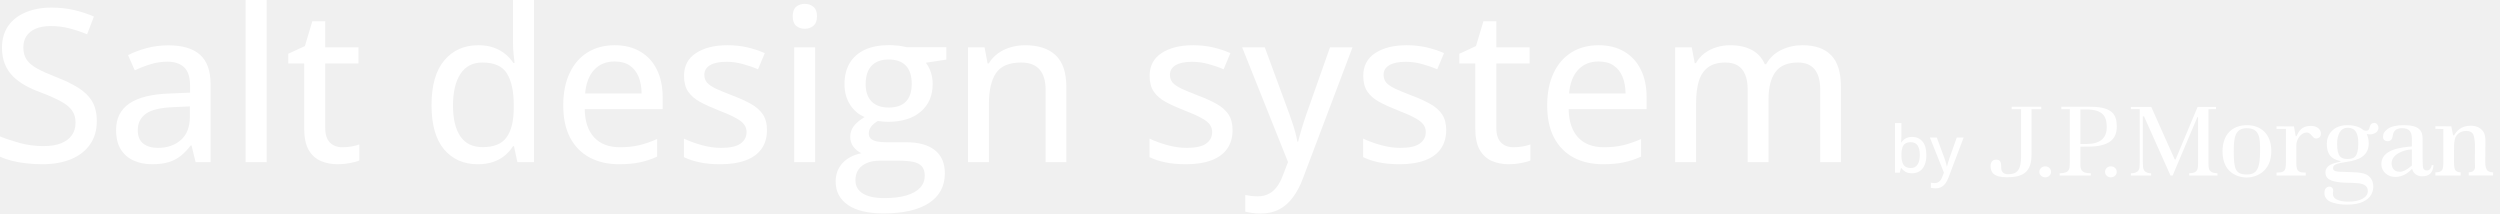
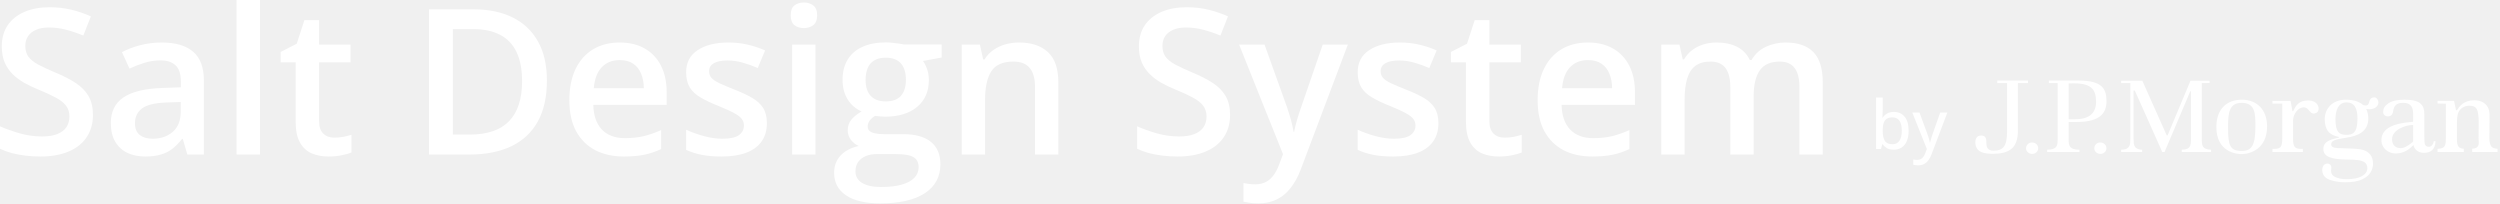
- <svg xmlns="http://www.w3.org/2000/svg" width="281" height="24" viewBox="0 0 281 24" fill="none">
-   <path d="M226.113 12V12.271H227.171V17.551C227.171 19.137 226.712 19.585 225.688 19.585C225.044 19.585 224.937 19.116 224.937 18.873C224.937 18.295 224.903 17.943 224.355 17.943C223.804 17.943 223.738 18.476 223.738 18.64C223.738 19.367 224.076 19.924 225.584 19.924C227.383 19.924 228.343 19.343 228.343 17.411V12.271L229.435 12.273V12H226.113ZM229.417 18.876C229.289 18.999 229.225 19.144 229.225 19.319C229.225 19.495 229.289 19.638 229.419 19.753C229.547 19.874 229.702 19.932 229.88 19.932C230.061 19.932 230.216 19.874 230.348 19.753C230.474 19.638 230.538 19.495 230.538 19.319C230.538 19.142 230.474 18.995 230.348 18.876C230.221 18.755 230.068 18.697 229.88 18.697C229.695 18.697 229.542 18.754 229.417 18.876ZM236.795 18.876C236.669 18.999 236.608 19.144 236.608 19.319C236.608 19.495 236.669 19.638 236.795 19.753C236.93 19.874 237.078 19.932 237.257 19.932C237.442 19.932 237.597 19.874 237.727 19.753C237.855 19.638 237.919 19.495 237.919 19.319C237.919 19.142 237.855 18.995 237.729 18.876C237.599 18.755 237.444 18.697 237.257 18.697C237.074 18.697 236.921 18.754 236.795 18.876ZM231.69 12V12.271H232.645V18.294C232.645 18.767 232.615 18.89 232.56 19.028C232.501 19.181 232.368 19.302 232.171 19.381C232.023 19.44 231.801 19.471 231.504 19.479V19.728H235.006V19.481C234.709 19.474 234.483 19.442 234.333 19.391C234.125 19.312 233.988 19.195 233.922 19.038C233.864 18.904 233.835 18.783 233.835 18.546V16.483L234.701 16.48C237.218 16.48 237.926 15.529 237.926 14.231C237.924 12.92 237.49 12 234.942 12H231.69ZM233.834 12.307L234.435 12.3C236.375 12.3 236.798 13.065 236.798 14.303C236.798 15.55 236.035 16.185 234.497 16.185H233.834V12.307ZM247.009 12.019C246.981 12.09 244.544 17.905 244.544 17.905L244.489 17.939L244.43 17.905C244.43 17.905 241.834 12.09 241.803 12.019H239.511V12.267H240.505V18.248L240.484 18.793C240.468 18.936 240.421 19.065 240.347 19.168C240.269 19.278 240.144 19.363 239.979 19.418C239.87 19.452 239.71 19.474 239.509 19.479V19.728H241.784V19.483C241.59 19.476 241.506 19.457 241.393 19.42C241.225 19.367 241.101 19.288 241.017 19.174C240.943 19.069 240.896 18.943 240.879 18.793L240.854 18.248V13.082H240.989C240.989 13.082 243.929 19.655 243.961 19.728H244.206L246.99 13.155H247.059V18.481C247.059 18.709 247.034 18.885 246.99 19.021C246.935 19.181 246.816 19.3 246.645 19.382C246.517 19.437 246.323 19.469 246.067 19.477V19.726H249.24V19.477C248.987 19.466 248.79 19.433 248.658 19.375C248.473 19.29 248.354 19.164 248.302 19.006C248.256 18.866 248.235 18.697 248.235 18.479V12.273L249.078 12.264V12.019H247.009ZM249.811 17.021C249.811 19.772 252.046 19.954 252.528 19.954C253.483 19.954 255.296 19.384 255.296 16.969C255.296 15.09 254.138 14.068 252.568 14.068C250.874 14.068 249.811 15.143 249.811 17.021ZM251.075 17.052C251.075 15.543 251.173 14.41 252.544 14.41C254.026 14.41 254.033 15.582 254.033 16.957C254.033 18.933 253.681 19.614 252.544 19.614C251.273 19.612 251.075 19.004 251.075 17.052ZM258.118 15.309L258.038 15.306C258.03 15.309 257.893 14.458 257.841 14.206C257.446 14.206 255.881 14.202 255.881 14.202V14.49H256.941C256.941 14.49 256.936 15.352 256.936 15.664V18.306C256.936 18.684 256.891 18.948 256.808 19.108C256.699 19.297 256.455 19.391 256.054 19.391H255.883V19.728H259.168V19.391H258.99C258.56 19.391 258.373 19.3 258.257 19.122C258.152 18.963 258.106 18.697 258.106 18.306V16.325C258.106 15.657 258.631 14.896 259.26 14.896C259.918 14.896 259.902 15.867 260.649 15.476C261.055 15.264 260.986 14.151 259.728 14.151C258.714 14.151 258.398 14.725 258.118 15.309ZM268.376 14.494C268 14.768 267.854 15.02 267.854 15.381C267.854 15.55 267.902 15.667 268 15.747C268.1 15.832 268.216 15.87 268.358 15.87C268.685 15.87 268.868 15.711 268.936 15.299C268.986 14.994 269.055 14.821 269.212 14.661C269.379 14.492 269.642 14.409 269.996 14.409C270.409 14.409 270.7 14.514 270.864 14.727C271.013 14.926 271.093 15.199 271.093 15.534V16.461C270.04 16.551 267.556 16.744 267.666 18.556C267.707 19.265 268.361 19.888 269.204 19.888C270.138 19.888 270.729 19.379 271.129 18.972C271.193 19.358 271.566 19.818 272.248 19.818C273.012 19.818 273.469 19.459 273.523 18.561H273.325C273.274 18.951 273.021 19.162 272.815 19.162C272.463 19.162 272.351 18.975 272.326 18.663L272.304 17.956V15.642C272.304 15.143 272.221 14.807 271.913 14.512C271.611 14.218 271.024 14.068 270.177 14.068C269.363 14.068 268.76 14.211 268.376 14.494ZM268.815 18.343C268.815 17.314 270.286 16.8 271.093 16.8V18.578L271.074 18.622L271.049 18.645C270.485 19.134 270.056 19.307 269.742 19.307C268.936 19.307 268.815 18.665 268.815 18.343ZM275.835 15.204L275.73 15.2L275.524 14.197L273.738 14.194V14.482C274.074 14.495 274.633 14.501 274.633 14.501V18.299C274.633 18.593 274.61 18.806 274.563 18.948C274.515 19.116 274.401 19.234 274.232 19.3C274.124 19.345 273.955 19.37 273.738 19.379V19.726H276.577V19.375C276.29 19.353 276.098 19.28 275.995 19.14C275.885 18.99 275.833 18.735 275.833 18.358V16.899C275.833 16.289 275.83 15.7 276.047 15.333C276.281 14.937 276.71 14.717 277.192 14.717C277.624 14.717 277.852 14.85 277.994 15.112C278.11 15.325 278.186 15.962 278.186 16.4L278.172 18.209C278.172 18.51 278.211 18.733 278.186 18.875C278.154 19.041 278.076 19.171 277.939 19.258C277.839 19.323 277.683 19.357 277.484 19.372V19.724H280.221V19.377C279.874 19.355 279.648 19.275 279.549 19.12C279.437 18.961 279.344 18.696 279.344 18.299L279.36 15.795C279.36 15.434 279.309 15.124 279.168 14.87C279.024 14.623 278.823 14.436 278.572 14.311C278.318 14.189 278.026 14.129 277.704 14.129C276.55 14.133 276.088 14.807 275.835 15.204ZM266.693 13.845C266.524 13.896 266.412 14.041 266.352 14.284C266.307 14.509 266.218 14.638 266.099 14.676C265.98 14.71 265.848 14.7 265.69 14.649C265.396 14.386 264.831 14.068 263.838 14.068C262.239 14.068 261.533 15.16 261.533 16.154C261.533 17.319 262.001 17.883 263.029 18.091C263.091 18.103 263.091 18.169 263.038 18.181C262.159 18.352 261.382 18.597 261.382 19.396C261.382 19.878 261.67 20.142 262.04 20.285C262.448 20.443 263.022 20.525 263.741 20.539C264.37 20.546 264.815 20.566 265.107 20.6C265.421 20.634 265.669 20.721 265.854 20.849C266.042 20.988 266.142 21.195 266.142 21.465C266.142 21.835 265.935 22.133 265.525 22.353C265.142 22.557 264.617 22.664 263.966 22.664C263.408 22.664 262.951 22.607 262.538 22.36C262.232 22.179 262.174 21.823 262.238 21.566C262.295 21.307 262.199 21.033 261.884 20.982C261.711 20.954 261.494 21.045 261.393 21.195C261.299 21.334 261.265 21.501 261.265 21.699C261.265 22.356 261.795 22.664 262.2 22.777C262.818 22.957 263.228 23 263.796 23C264.548 23 265.16 22.889 265.597 22.678C266.035 22.467 266.339 22.208 266.503 21.91C266.673 21.61 266.757 21.305 266.757 21.011C266.757 20.614 266.666 20.29 266.489 20.052C265.918 19.299 265.105 19.396 263.28 19.312C262.401 19.312 262.232 19.161 262.232 18.902C262.232 18.524 262.558 18.374 263.828 18.186C265.078 18.001 266.245 17.56 266.245 16.098C266.245 15.678 266.142 15.316 266.017 15.064C266.275 15.119 266.517 15.119 266.738 15.049C266.99 14.974 267.154 14.853 267.248 14.684C267.344 14.514 267.364 14.354 267.312 14.197C267.228 13.942 267.084 13.814 266.878 13.814C266.823 13.814 266.761 13.824 266.693 13.845ZM262.693 16.154C262.693 15.127 263.067 14.363 263.869 14.363C264.801 14.363 265.073 15.059 265.073 16.132C265.073 17.669 264.568 17.87 263.869 17.87C263.122 17.871 262.693 17.611 262.693 16.154Z" fill="white" />
-   <path d="M213.72 13.833V15.201C213.72 15.359 213.715 15.513 213.705 15.663C213.698 15.813 213.691 15.929 213.684 16.01H213.72C213.827 15.838 213.979 15.693 214.174 15.573C214.373 15.452 214.627 15.391 214.937 15.391C215.417 15.391 215.801 15.563 216.09 15.907C216.379 16.248 216.523 16.755 216.523 17.428C216.523 17.872 216.457 18.247 216.323 18.553C216.192 18.858 216.005 19.089 215.764 19.244C215.526 19.399 215.244 19.477 214.919 19.477C214.611 19.477 214.362 19.42 214.171 19.308C213.98 19.194 213.831 19.058 213.723 18.9H213.67L213.534 19.405H213V13.833H213.72ZM214.776 15.982C214.516 15.982 214.308 16.033 214.153 16.136C214 16.238 213.89 16.393 213.824 16.601C213.757 16.809 213.722 17.07 213.72 17.385V17.439C213.72 17.907 213.796 18.265 213.949 18.513C214.102 18.762 214.379 18.886 214.78 18.886C215.109 18.886 215.359 18.759 215.528 18.506C215.7 18.253 215.786 17.892 215.786 17.421C215.786 16.944 215.701 16.584 215.532 16.343C215.362 16.102 215.11 15.982 214.776 15.982Z" fill="white" />
-   <path d="M216.921 15.459H217.698L218.536 17.733C218.579 17.85 218.618 17.964 218.654 18.076C218.692 18.186 218.724 18.294 218.751 18.399C218.779 18.501 218.802 18.603 218.819 18.703H218.844C218.872 18.581 218.913 18.433 218.965 18.259C219.018 18.085 219.075 17.908 219.137 17.729L219.939 15.459H220.713L219.008 19.963C218.915 20.214 218.802 20.429 218.668 20.608C218.537 20.79 218.381 20.928 218.199 21.023C218.018 21.121 217.803 21.17 217.555 21.17C217.44 21.17 217.339 21.163 217.25 21.149C217.164 21.137 217.09 21.122 217.028 21.106V20.533C217.081 20.545 217.144 20.555 217.218 20.565C217.294 20.575 217.373 20.579 217.454 20.579C217.605 20.579 217.734 20.55 217.841 20.49C217.951 20.433 218.044 20.35 218.12 20.243C218.199 20.135 218.265 20.01 218.317 19.867L218.496 19.401L216.921 15.459Z" fill="white" />
-   <path d="M10.881 13.622C10.881 14.637 10.628 15.508 10.12 16.234C9.62 16.953 8.914 17.503 8 17.886C7.086 18.268 6.001 18.46 4.744 18.46C4.111 18.46 3.506 18.425 2.928 18.354C2.358 18.292 1.827 18.198 1.335 18.073C0.843 17.948 0.398 17.792 0 17.605V15.332C0.648 15.598 1.398 15.848 2.249 16.082C3.1 16.308 3.979 16.422 4.884 16.422C5.673 16.422 6.333 16.316 6.864 16.105C7.403 15.887 7.809 15.582 8.082 15.192C8.355 14.801 8.492 14.333 8.492 13.786C8.492 13.24 8.359 12.783 8.094 12.416C7.828 12.041 7.407 11.697 6.829 11.385C6.259 11.073 5.509 10.741 4.58 10.389C3.932 10.155 3.342 9.89 2.811 9.593C2.28 9.288 1.819 8.941 1.429 8.551C1.046 8.16 0.75 7.703 0.539 7.18C0.328 6.649 0.223 6.04 0.223 5.353C0.223 4.408 0.453 3.6 0.914 2.928C1.382 2.257 2.034 1.745 2.87 1.394C3.705 1.035 4.673 0.855 5.775 0.855C6.68 0.855 7.524 0.945 8.305 1.124C9.093 1.304 9.843 1.55 10.553 1.862L9.792 3.854C9.128 3.58 8.461 3.358 7.789 3.186C7.118 3.014 6.423 2.928 5.704 2.928C5.041 2.928 4.478 3.026 4.018 3.221C3.565 3.416 3.217 3.694 2.975 4.053C2.741 4.412 2.624 4.837 2.624 5.329C2.624 5.884 2.749 6.345 2.999 6.712C3.248 7.079 3.643 7.41 4.182 7.707C4.72 8.004 5.423 8.32 6.29 8.656C7.266 9.031 8.094 9.429 8.773 9.851C9.46 10.272 9.983 10.78 10.343 11.373C10.702 11.967 10.881 12.716 10.881 13.622Z" fill="white" />
-   <path d="M18.916 5.095C20.509 5.095 21.7 5.45 22.489 6.161C23.278 6.864 23.672 7.977 23.672 9.499V18.226H21.985L21.529 16.351H21.435C21.076 16.82 20.701 17.21 20.31 17.523C19.92 17.835 19.467 18.069 18.952 18.226C18.444 18.382 17.823 18.46 17.089 18.46C16.308 18.46 15.614 18.319 15.004 18.038C14.395 17.757 13.915 17.335 13.564 16.773C13.22 16.203 13.048 15.481 13.048 14.606C13.048 13.294 13.552 12.299 14.559 11.619C15.567 10.94 17.093 10.569 19.139 10.507L21.365 10.413V9.687C21.365 8.679 21.138 7.969 20.685 7.555C20.24 7.141 19.615 6.934 18.811 6.934C18.147 6.934 17.511 7.032 16.902 7.227C16.293 7.414 15.707 7.641 15.145 7.906L14.395 6.196C15.004 5.884 15.695 5.622 16.468 5.411C17.249 5.201 18.065 5.095 18.916 5.095ZM21.341 11.959L19.537 12.041C18.046 12.096 16.996 12.345 16.387 12.791C15.785 13.228 15.485 13.841 15.485 14.63C15.485 15.317 15.692 15.82 16.105 16.141C16.519 16.461 17.066 16.621 17.745 16.621C18.792 16.621 19.651 16.328 20.322 15.742C21.002 15.149 21.341 14.274 21.341 13.119V11.959Z" fill="white" />
-   <path d="M29.974 18.226H27.608V0H29.974V18.226Z" fill="white" />
-   <path d="M38.477 16.55C38.813 16.55 39.153 16.523 39.496 16.468C39.84 16.406 40.137 16.328 40.386 16.234V18.038C40.121 18.155 39.766 18.253 39.321 18.331C38.883 18.417 38.434 18.46 37.974 18.46C37.271 18.46 36.635 18.339 36.064 18.097C35.494 17.855 35.038 17.441 34.694 16.855C34.358 16.269 34.19 15.457 34.19 14.419V7.133H32.398V6.044L34.272 5.177L35.104 2.389H36.556V5.318H40.293V7.133H36.556V14.384C36.556 15.11 36.728 15.652 37.072 16.012C37.423 16.371 37.892 16.55 38.477 16.55Z" fill="white" />
-   <path d="M53.693 18.46C52.115 18.46 50.854 17.901 49.909 16.785C48.972 15.668 48.504 14.013 48.504 11.818C48.504 9.601 48.98 7.926 49.933 6.794C50.893 5.653 52.166 5.083 53.751 5.083C54.415 5.083 54.997 5.173 55.496 5.353C55.996 5.532 56.426 5.771 56.785 6.067C57.152 6.364 57.456 6.7 57.698 7.075H57.839C57.8 6.833 57.761 6.493 57.722 6.056C57.683 5.618 57.663 5.236 57.663 4.908V0H60.018V18.226H58.155L57.769 16.433H57.663C57.429 16.808 57.128 17.152 56.761 17.464C56.402 17.769 55.969 18.011 55.461 18.19C54.961 18.37 54.372 18.46 53.693 18.46ZM54.243 16.539C55.516 16.539 56.414 16.172 56.937 15.438C57.468 14.704 57.737 13.614 57.745 12.17V11.807C57.745 10.268 57.492 9.089 56.984 8.269C56.484 7.442 55.563 7.028 54.22 7.028C53.126 7.028 52.303 7.457 51.748 8.316C51.194 9.167 50.916 10.35 50.916 11.865C50.916 13.365 51.194 14.52 51.748 15.332C52.303 16.137 53.134 16.539 54.243 16.539Z" fill="white" />
-   <path d="M69.095 5.083C70.22 5.083 71.184 5.326 71.988 5.81C72.793 6.286 73.409 6.961 73.839 7.836C74.268 8.711 74.483 9.741 74.483 10.928V12.264H65.722C65.745 13.646 66.1 14.708 66.788 15.45C67.475 16.183 68.439 16.55 69.681 16.55C70.501 16.55 71.231 16.472 71.871 16.316C72.511 16.16 73.175 15.93 73.862 15.625V17.605C73.214 17.901 72.562 18.116 71.906 18.249C71.258 18.39 70.481 18.46 69.575 18.46C68.326 18.46 67.229 18.21 66.284 17.71C65.347 17.21 64.617 16.472 64.094 15.496C63.571 14.512 63.309 13.302 63.309 11.865C63.309 10.444 63.547 9.23 64.023 8.223C64.5 7.207 65.171 6.43 66.038 5.892C66.905 5.353 67.924 5.083 69.095 5.083ZM69.084 6.911C68.131 6.911 67.365 7.223 66.788 7.848C66.21 8.465 65.87 9.351 65.769 10.507H72.117C72.109 9.796 71.996 9.171 71.778 8.633C71.559 8.094 71.227 7.672 70.782 7.367C70.345 7.063 69.778 6.911 69.084 6.911Z" fill="white" />
-   <path d="M86.208 14.618C86.208 15.453 86.001 16.16 85.587 16.738C85.181 17.308 84.588 17.737 83.807 18.026C83.026 18.315 82.089 18.46 80.996 18.46C80.09 18.46 79.309 18.39 78.653 18.249C77.997 18.116 77.404 17.921 76.873 17.663V15.578C77.443 15.852 78.103 16.094 78.852 16.305C79.602 16.515 80.336 16.621 81.054 16.621C82.061 16.621 82.788 16.461 83.233 16.141C83.686 15.82 83.912 15.387 83.912 14.84C83.912 14.52 83.822 14.239 83.643 13.997C83.463 13.747 83.147 13.501 82.694 13.259C82.249 13.009 81.609 12.724 80.773 12.404C79.953 12.084 79.25 11.764 78.665 11.444C78.087 11.123 77.646 10.737 77.341 10.284C77.037 9.831 76.884 9.245 76.884 8.527C76.884 7.41 77.329 6.559 78.22 5.974C79.118 5.38 80.301 5.083 81.769 5.083C82.549 5.083 83.284 5.162 83.971 5.318C84.666 5.474 85.329 5.693 85.962 5.974L85.201 7.789C84.638 7.547 84.061 7.348 83.467 7.192C82.874 7.028 82.268 6.946 81.651 6.946C80.847 6.946 80.23 7.075 79.801 7.332C79.379 7.59 79.168 7.945 79.168 8.398C79.168 8.75 79.266 9.042 79.461 9.277C79.664 9.511 80 9.741 80.469 9.968C80.937 10.186 81.57 10.448 82.366 10.753C83.155 11.049 83.834 11.358 84.404 11.678C84.982 11.998 85.427 12.389 85.739 12.849C86.052 13.31 86.208 13.899 86.208 14.618Z" fill="white" />
-   <path d="M91.619 5.318V18.226H89.265V5.318H91.619ZM90.46 0.433C90.835 0.433 91.155 0.543 91.42 0.761C91.694 0.98 91.83 1.335 91.83 1.827C91.83 2.319 91.694 2.678 91.42 2.905C91.155 3.123 90.835 3.233 90.46 3.233C90.077 3.233 89.753 3.123 89.487 2.905C89.23 2.678 89.101 2.319 89.101 1.827C89.101 1.335 89.23 0.98 89.487 0.761C89.753 0.543 90.077 0.433 90.46 0.433Z" fill="white" />
-   <path d="M99.291 23.988C97.566 23.988 96.238 23.672 95.309 23.04C94.388 22.407 93.927 21.525 93.927 20.392C93.927 19.588 94.181 18.905 94.688 18.343C95.196 17.788 95.906 17.413 96.82 17.218C96.476 17.062 96.18 16.824 95.93 16.504C95.688 16.176 95.567 15.809 95.567 15.403C95.567 14.926 95.699 14.516 95.965 14.173C96.238 13.821 96.644 13.482 97.183 13.154C96.504 12.873 95.957 12.408 95.543 11.76C95.129 11.104 94.922 10.339 94.922 9.464C94.922 8.535 95.118 7.742 95.508 7.086C95.906 6.43 96.476 5.931 97.218 5.587C97.96 5.244 98.862 5.072 99.924 5.072C100.158 5.072 100.4 5.083 100.65 5.107C100.9 5.122 101.138 5.15 101.365 5.189C101.591 5.228 101.775 5.267 101.915 5.306H106.366V6.7L104.07 7.051C104.297 7.348 104.48 7.699 104.621 8.105C104.761 8.511 104.832 8.957 104.832 9.441C104.832 10.753 104.383 11.791 103.485 12.556C102.594 13.314 101.361 13.693 99.783 13.693C99.416 13.685 99.045 13.653 98.671 13.599C98.335 13.794 98.081 14.009 97.909 14.243C97.737 14.47 97.651 14.731 97.651 15.028C97.651 15.254 97.726 15.438 97.874 15.578C98.03 15.719 98.253 15.824 98.542 15.895C98.831 15.957 99.182 15.988 99.596 15.988H101.845C103.25 15.988 104.328 16.285 105.078 16.878C105.827 17.472 106.202 18.339 106.202 19.479C106.202 20.923 105.609 22.036 104.422 22.817C103.235 23.598 101.525 23.988 99.291 23.988ZM99.373 22.267C100.381 22.267 101.22 22.165 101.892 21.962C102.571 21.759 103.082 21.47 103.426 21.095C103.77 20.72 103.941 20.275 103.941 19.76C103.941 19.291 103.828 18.932 103.602 18.682C103.383 18.44 103.055 18.276 102.618 18.19C102.181 18.104 101.642 18.061 101.001 18.061H98.87C98.323 18.061 97.847 18.147 97.441 18.319C97.035 18.491 96.718 18.737 96.492 19.057C96.266 19.385 96.152 19.787 96.152 20.264C96.152 20.912 96.43 21.407 96.984 21.751C97.546 22.095 98.343 22.267 99.373 22.267ZM99.889 12.088C100.755 12.088 101.404 11.861 101.833 11.409C102.263 10.948 102.477 10.292 102.477 9.441C102.477 8.527 102.259 7.84 101.821 7.379C101.384 6.918 100.736 6.688 99.877 6.688C99.041 6.688 98.401 6.926 97.956 7.403C97.519 7.871 97.3 8.558 97.3 9.464C97.3 10.3 97.523 10.948 97.968 11.409C98.413 11.861 99.053 12.088 99.889 12.088Z" fill="white" />
-   <path d="M115.221 5.083C116.713 5.083 117.857 5.458 118.653 6.208C119.457 6.958 119.859 8.16 119.859 9.816V18.226H117.529V10.132C117.529 9.101 117.302 8.328 116.849 7.813C116.396 7.289 115.701 7.028 114.764 7.028C113.429 7.028 112.492 7.422 111.953 8.211C111.422 9 111.157 10.143 111.157 11.643V18.226H108.802V5.318H110.665L111.004 7.133H111.133C111.407 6.68 111.754 6.302 112.176 5.997C112.597 5.693 113.066 5.466 113.581 5.318C114.104 5.162 114.651 5.083 115.221 5.083Z" fill="white" />
-   <path d="M138.542 14.618C138.542 15.453 138.335 16.16 137.921 16.738C137.515 17.308 136.921 17.737 136.141 18.026C135.36 18.315 134.423 18.46 133.329 18.46C132.424 18.46 131.643 18.39 130.987 18.249C130.331 18.116 129.737 17.921 129.206 17.663V15.578C129.776 15.852 130.436 16.094 131.186 16.305C131.936 16.515 132.67 16.621 133.388 16.621C134.395 16.621 135.122 16.461 135.567 16.141C136.02 15.82 136.246 15.387 136.246 14.84C136.246 14.52 136.156 14.239 135.977 13.997C135.797 13.747 135.481 13.501 135.028 13.259C134.583 13.009 133.942 12.724 133.107 12.404C132.287 12.084 131.584 11.764 130.999 11.444C130.421 11.123 129.979 10.737 129.675 10.284C129.37 9.831 129.218 9.245 129.218 8.527C129.218 7.41 129.663 6.559 130.553 5.974C131.451 5.38 132.634 5.083 134.102 5.083C134.883 5.083 135.617 5.162 136.305 5.318C136.999 5.474 137.663 5.693 138.296 5.974L137.534 7.789C136.972 7.547 136.394 7.348 135.801 7.192C135.207 7.028 134.602 6.946 133.985 6.946C133.181 6.946 132.564 7.075 132.135 7.332C131.713 7.59 131.502 7.945 131.502 8.398C131.502 8.75 131.6 9.042 131.795 9.277C131.998 9.511 132.334 9.741 132.802 9.968C133.271 10.186 133.903 10.448 134.7 10.753C135.489 11.049 136.168 11.358 136.738 11.678C137.316 11.998 137.761 12.389 138.073 12.849C138.386 13.31 138.542 13.899 138.542 14.618Z" fill="white" />
-   <path d="M139.619 5.318H142.161L144.902 12.755C145.042 13.138 145.171 13.513 145.288 13.88C145.413 14.239 145.519 14.591 145.605 14.934C145.698 15.27 145.773 15.602 145.827 15.93H145.909C146.003 15.531 146.136 15.047 146.307 14.477C146.479 13.907 146.667 13.329 146.87 12.744L149.493 5.318H152.023L146.448 20.053C146.143 20.873 145.773 21.575 145.335 22.161C144.906 22.755 144.394 23.207 143.801 23.52C143.207 23.84 142.505 24 141.693 24C141.318 24 140.986 23.977 140.697 23.93C140.416 23.891 140.174 23.844 139.971 23.789V21.915C140.143 21.954 140.349 21.989 140.592 22.02C140.841 22.052 141.099 22.067 141.365 22.067C141.857 22.067 142.278 21.97 142.63 21.774C142.989 21.587 143.293 21.318 143.543 20.966C143.801 20.615 144.016 20.205 144.187 19.736L144.773 18.214L139.619 5.318Z" fill="white" />
-   <path d="M162.553 14.618C162.553 15.453 162.346 16.16 161.933 16.738C161.527 17.308 160.933 17.737 160.152 18.026C159.371 18.315 158.434 18.46 157.341 18.46C156.435 18.46 155.654 18.39 154.999 18.249C154.343 18.116 153.749 17.921 153.218 17.663V15.578C153.788 15.852 154.448 16.094 155.198 16.305C155.947 16.515 156.681 16.621 157.4 16.621C158.407 16.621 159.133 16.461 159.578 16.141C160.031 15.82 160.258 15.387 160.258 14.84C160.258 14.52 160.168 14.239 159.988 13.997C159.809 13.747 159.492 13.501 159.04 13.259C158.594 13.009 157.954 12.724 157.119 12.404C156.299 12.084 155.596 11.764 155.01 11.444C154.432 11.123 153.991 10.737 153.687 10.284C153.382 9.831 153.23 9.245 153.23 8.527C153.23 7.41 153.675 6.559 154.565 5.974C155.463 5.38 156.646 5.083 158.114 5.083C158.895 5.083 159.629 5.162 160.316 5.318C161.011 5.474 161.675 5.693 162.307 5.974L161.546 7.789C160.984 7.547 160.406 7.348 159.813 7.192C159.219 7.028 158.614 6.946 157.997 6.946C157.193 6.946 156.576 7.075 156.146 7.332C155.725 7.59 155.514 7.945 155.514 8.398C155.514 8.75 155.612 9.042 155.807 9.277C156.01 9.511 156.346 9.741 156.814 9.968C157.283 10.186 157.915 10.448 158.712 10.753C159.5 11.049 160.18 11.358 160.75 11.678C161.327 11.998 161.773 12.389 162.085 12.849C162.397 13.31 162.553 13.899 162.553 14.618Z" fill="white" />
-   <path d="M170.108 16.55C170.444 16.55 170.784 16.523 171.127 16.468C171.471 16.406 171.768 16.328 172.018 16.234V18.038C171.752 18.155 171.397 18.253 170.952 18.331C170.514 18.417 170.065 18.46 169.605 18.46C168.902 18.46 168.265 18.339 167.695 18.097C167.125 17.855 166.669 17.441 166.325 16.855C165.989 16.269 165.821 15.457 165.821 14.419V7.133H164.029V6.044L165.903 5.177L166.735 2.389H168.187V5.318H171.924V7.133H168.187V14.384C168.187 15.11 168.359 15.652 168.703 16.012C169.054 16.371 169.523 16.55 170.108 16.55Z" fill="white" />
-   <path d="M179.69 5.083C180.814 5.083 181.778 5.326 182.583 5.81C183.387 6.286 184.004 6.961 184.433 7.836C184.863 8.711 185.078 9.741 185.078 10.928V12.264H176.316C176.34 13.646 176.695 14.708 177.382 15.45C178.069 16.183 179.034 16.55 180.275 16.55C181.095 16.55 181.825 16.472 182.466 16.316C183.106 16.16 183.77 15.93 184.457 15.625V17.605C183.809 17.901 183.157 18.116 182.501 18.249C181.853 18.39 181.076 18.46 180.17 18.46C178.92 18.46 177.823 18.21 176.878 17.71C175.941 17.21 175.211 16.472 174.688 15.496C174.165 14.512 173.903 13.302 173.903 11.865C173.903 10.444 174.142 9.23 174.618 8.223C175.094 7.207 175.766 6.43 176.632 5.892C177.499 5.353 178.518 5.083 179.69 5.083ZM179.678 6.911C178.725 6.911 177.96 7.223 177.382 7.848C176.804 8.465 176.465 9.351 176.363 10.507H182.712C182.704 9.796 182.591 9.171 182.372 8.633C182.153 8.094 181.821 7.672 181.376 7.367C180.939 7.063 180.373 6.911 179.678 6.911Z" fill="white" />
-   <path d="M202.589 5.083C204.018 5.083 205.095 5.458 205.821 6.208C206.555 6.95 206.922 8.141 206.922 9.78V18.226H204.591V10.073C204.591 9.058 204.381 8.297 203.959 7.789C203.545 7.282 202.924 7.028 202.097 7.028C200.925 7.028 200.078 7.383 199.555 8.094C199.04 8.796 198.782 9.831 198.782 11.198V18.226H196.439V10.073C196.439 9.394 196.346 8.832 196.158 8.387C195.971 7.934 195.693 7.594 195.326 7.367C194.959 7.141 194.495 7.028 193.933 7.028C193.128 7.028 192.484 7.204 192 7.555C191.524 7.898 191.176 8.41 190.958 9.089C190.747 9.769 190.641 10.6 190.641 11.584V18.226H188.287V5.318H190.149L190.489 7.098H190.618C190.876 6.653 191.2 6.282 191.59 5.985C191.988 5.689 192.429 5.466 192.914 5.318C193.398 5.162 193.909 5.083 194.448 5.083C195.416 5.083 196.232 5.259 196.896 5.611C197.56 5.962 198.048 6.497 198.36 7.215H198.512C198.926 6.489 199.496 5.954 200.223 5.611C200.957 5.259 201.745 5.083 202.589 5.083Z" fill="white" />
+ <svg xmlns="http://www.w3.org/2000/svg" width="295" height="24" viewBox="0 0 295 24" fill="none">
+   <path d="M235.678 9.507V9.803H236.833V15.563C236.833 17.293 236.332 17.782 235.215 17.782C234.512 17.782 234.396 17.27 234.396 17.005C234.396 16.375 234.359 15.99 233.761 15.99C233.16 15.99 233.088 16.572 233.088 16.75C233.088 17.544 233.457 18.151 235.102 18.151C237.064 18.151 238.112 17.518 238.112 15.411V9.803L239.303 9.804V9.507H235.678ZM239.283 17.009C239.144 17.142 239.074 17.3 239.074 17.492C239.074 17.683 239.144 17.839 239.285 17.965C239.425 18.097 239.594 18.16 239.788 18.16C239.986 18.16 240.155 18.097 240.298 17.965C240.436 17.839 240.506 17.683 240.506 17.492C240.506 17.298 240.436 17.139 240.298 17.009C240.16 16.877 239.994 16.813 239.788 16.813C239.586 16.813 239.419 16.875 239.283 17.009ZM247.332 17.009C247.194 17.142 247.128 17.3 247.128 17.492C247.128 17.683 247.194 17.839 247.332 17.965C247.479 18.097 247.64 18.16 247.836 18.16C248.038 18.16 248.207 18.097 248.348 17.965C248.488 17.839 248.558 17.683 248.558 17.492C248.558 17.298 248.488 17.139 248.35 17.009C248.209 16.877 248.04 16.813 247.836 16.813C247.636 16.813 247.469 16.875 247.332 17.009ZM241.763 9.507V9.803H242.805V16.373C242.805 16.89 242.772 17.023 242.712 17.174C242.648 17.341 242.502 17.473 242.287 17.558C242.126 17.623 241.883 17.657 241.559 17.666V17.938H245.38V17.668C245.056 17.661 244.809 17.625 244.646 17.57C244.419 17.484 244.27 17.356 244.198 17.185C244.134 17.038 244.103 16.906 244.103 16.648V14.398L245.048 14.394C247.793 14.394 248.566 13.357 248.566 11.941C248.564 10.511 248.09 9.507 245.31 9.507H241.763ZM244.101 9.842L244.757 9.834C246.874 9.834 247.336 10.668 247.336 12.019C247.336 13.38 246.503 14.073 244.825 14.073H244.101V9.842ZM258.475 9.528C258.444 9.606 255.786 15.949 255.786 15.949L255.725 15.986L255.661 15.949C255.661 15.949 252.829 9.606 252.796 9.528H250.295V9.799H251.379V16.323L251.356 16.917C251.338 17.073 251.288 17.215 251.206 17.326C251.121 17.447 250.985 17.54 250.805 17.599C250.686 17.637 250.512 17.661 250.293 17.666V17.938H252.774V17.67C252.563 17.663 252.472 17.642 252.347 17.601C252.165 17.544 252.029 17.458 251.938 17.334C251.856 17.218 251.806 17.081 251.787 16.917L251.759 16.323V10.687H251.907C251.907 10.687 255.114 17.858 255.149 17.938H255.417L258.454 10.767H258.529V16.577C258.529 16.826 258.502 17.018 258.454 17.166C258.393 17.341 258.263 17.471 258.077 17.56C257.937 17.62 257.726 17.655 257.446 17.664V17.936H260.908V17.664C260.632 17.651 260.417 17.616 260.273 17.553C260.072 17.46 259.942 17.323 259.885 17.15C259.835 16.997 259.812 16.813 259.812 16.576V9.804L260.731 9.795V9.528H258.475ZM261.531 14.985C261.531 17.986 263.97 18.185 264.496 18.185C265.537 18.185 267.515 17.562 267.515 14.927C267.515 12.878 266.251 11.763 264.538 11.763C262.691 11.763 261.531 12.935 261.531 14.985ZM262.91 15.018C262.91 13.372 263.017 12.136 264.513 12.136C266.129 12.136 266.137 13.415 266.137 14.914C266.137 17.07 265.753 17.813 264.513 17.813C263.126 17.811 262.91 17.148 262.91 15.018ZM270.594 13.117L270.506 13.114C270.497 13.117 270.347 12.188 270.291 11.913C269.86 11.913 268.153 11.91 268.153 11.91V12.224H269.309C269.309 12.224 269.304 13.164 269.304 13.504V16.386C269.304 16.799 269.255 17.087 269.164 17.261C269.045 17.467 268.78 17.57 268.341 17.57H268.155V17.938H271.739V17.57H271.545C271.075 17.57 270.871 17.471 270.745 17.276C270.631 17.103 270.58 16.813 270.58 16.386V14.225C270.58 13.497 271.153 12.666 271.839 12.666C272.557 12.666 272.54 13.725 273.355 13.3C273.797 13.067 273.722 11.854 272.35 11.854C271.244 11.854 270.898 12.48 270.594 13.117ZM281.783 12.227C281.374 12.527 281.215 12.802 281.215 13.195C281.215 13.38 281.267 13.508 281.374 13.595C281.483 13.688 281.609 13.729 281.764 13.729C282.121 13.729 282.321 13.556 282.395 13.106C282.449 12.774 282.525 12.584 282.695 12.409C282.878 12.226 283.165 12.134 283.551 12.134C284.001 12.134 284.319 12.25 284.498 12.482C284.661 12.699 284.748 12.997 284.748 13.363V14.374C283.599 14.472 280.889 14.682 281.009 16.659C281.054 17.432 281.768 18.112 282.688 18.112C283.706 18.112 284.35 17.557 284.787 17.113C284.857 17.534 285.264 18.036 286.007 18.036C286.842 18.036 287.34 17.644 287.399 16.665H287.183C287.127 17.09 286.851 17.321 286.626 17.321C286.242 17.321 286.12 17.116 286.093 16.776L286.069 16.005V13.48C286.069 12.935 285.978 12.569 285.643 12.248C285.313 11.926 284.672 11.763 283.749 11.763C282.86 11.763 282.202 11.919 281.783 12.227ZM282.263 16.427C282.263 15.305 283.867 14.743 284.748 14.743V16.683L284.727 16.732L284.7 16.756C284.085 17.289 283.617 17.479 283.274 17.479C282.395 17.479 282.263 16.778 282.263 16.427ZM289.921 13.002L289.806 12.999L289.581 11.904L287.633 11.9V12.214C288 12.229 288.609 12.235 288.609 12.235V16.379C288.609 16.7 288.584 16.932 288.534 17.087C288.481 17.27 288.357 17.399 288.173 17.471C288.054 17.52 287.87 17.547 287.633 17.557V17.936H290.73V17.553C290.418 17.529 290.208 17.449 290.096 17.297C289.975 17.133 289.919 16.854 289.919 16.444V14.851C289.919 14.186 289.915 13.543 290.152 13.143C290.408 12.71 290.876 12.471 291.401 12.471C291.873 12.471 292.121 12.616 292.276 12.902C292.403 13.134 292.486 13.829 292.486 14.307L292.47 16.28C292.47 16.609 292.513 16.852 292.486 17.007C292.451 17.189 292.366 17.33 292.216 17.425C292.108 17.495 291.937 17.532 291.72 17.549V17.934H294.706V17.555C294.327 17.531 294.081 17.443 293.972 17.274C293.85 17.101 293.749 16.811 293.749 16.379L293.767 13.647C293.767 13.253 293.71 12.915 293.557 12.638C293.4 12.369 293.181 12.164 292.907 12.029C292.63 11.895 292.311 11.83 291.96 11.83C290.701 11.834 290.196 12.569 289.921 13.002ZM279.948 11.52C279.764 11.575 279.641 11.733 279.575 11.999C279.527 12.244 279.43 12.385 279.3 12.426C279.17 12.463 279.026 12.452 278.854 12.396C278.533 12.11 277.916 11.763 276.834 11.763C275.089 11.763 274.319 12.954 274.319 14.039C274.319 15.31 274.829 15.925 275.951 16.152C276.019 16.165 276.019 16.237 275.961 16.25C275.002 16.436 274.154 16.704 274.154 17.575C274.154 18.101 274.469 18.389 274.872 18.545C275.316 18.718 275.943 18.807 276.727 18.822C277.414 18.829 277.899 18.852 278.217 18.889C278.561 18.926 278.83 19.021 279.032 19.16C279.238 19.313 279.346 19.537 279.346 19.833C279.346 20.236 279.121 20.561 278.673 20.801C278.256 21.024 277.684 21.141 276.973 21.141C276.364 21.141 275.866 21.078 275.415 20.808C275.082 20.611 275.018 20.223 275.087 19.942C275.15 19.66 275.045 19.361 274.701 19.305C274.513 19.275 274.276 19.374 274.166 19.537C274.063 19.69 274.026 19.872 274.026 20.087C274.026 20.805 274.604 21.141 275.047 21.264C275.72 21.461 276.168 21.507 276.787 21.507C277.608 21.507 278.275 21.386 278.753 21.156C279.23 20.925 279.562 20.643 279.74 20.318C279.927 19.991 280.018 19.658 280.018 19.337C280.018 18.904 279.919 18.551 279.725 18.291C279.102 17.469 278.215 17.575 276.224 17.484C275.266 17.484 275.082 17.319 275.082 17.036C275.082 16.624 275.437 16.46 276.822 16.256C278.186 16.053 279.459 15.572 279.459 13.978C279.459 13.519 279.346 13.125 279.211 12.85C279.492 12.909 279.756 12.909 279.996 12.833C280.272 12.751 280.45 12.62 280.553 12.435C280.658 12.25 280.679 12.075 280.623 11.904C280.532 11.625 280.375 11.486 280.15 11.486C280.09 11.486 280.022 11.497 279.948 11.52ZM275.584 14.039C275.584 12.919 275.992 12.084 276.867 12.084C277.883 12.084 278.18 12.844 278.18 14.015C278.18 15.691 277.629 15.91 276.867 15.91C276.052 15.912 275.584 15.628 275.584 14.039Z" fill="white" />
+   <path d="M222.159 11.507V12.999C222.159 13.171 222.154 13.339 222.143 13.503C222.135 13.667 222.128 13.793 222.12 13.882H222.159C222.276 13.695 222.441 13.536 222.655 13.405C222.871 13.273 223.148 13.206 223.487 13.206C224.01 13.206 224.43 13.394 224.745 13.769C225.06 14.141 225.217 14.695 225.217 15.429C225.217 15.913 225.144 16.322 224.999 16.655C224.855 16.989 224.652 17.24 224.389 17.409C224.129 17.579 223.822 17.663 223.467 17.663C223.131 17.663 222.859 17.602 222.651 17.48C222.443 17.355 222.28 17.206 222.163 17.034H222.104L221.956 17.585H221.374V11.507H222.159ZM223.311 13.851C223.027 13.851 222.801 13.907 222.631 14.019C222.465 14.131 222.345 14.3 222.272 14.527C222.199 14.753 222.161 15.038 222.159 15.382V15.441C222.159 15.951 222.242 16.342 222.409 16.613C222.575 16.883 222.878 17.019 223.315 17.019C223.674 17.019 223.947 16.881 224.131 16.605C224.319 16.329 224.413 15.934 224.413 15.421C224.413 14.9 224.32 14.508 224.135 14.245C223.95 13.982 223.676 13.851 223.311 13.851Z" fill="white" />
+   <path d="M225.651 13.28H226.499L227.413 15.761C227.46 15.889 227.503 16.014 227.542 16.136C227.583 16.256 227.618 16.373 227.647 16.488C227.678 16.599 227.703 16.71 227.721 16.82H227.749C227.78 16.687 227.824 16.525 227.881 16.335C227.939 16.145 228.001 15.952 228.069 15.757L228.944 13.28H229.788L227.928 18.195C227.827 18.468 227.703 18.702 227.557 18.898C227.414 19.096 227.243 19.247 227.045 19.351C226.848 19.458 226.613 19.511 226.342 19.511C226.217 19.511 226.107 19.503 226.01 19.488C225.917 19.474 225.836 19.459 225.768 19.441V18.816C225.825 18.829 225.894 18.84 225.975 18.851C226.058 18.861 226.144 18.866 226.233 18.866C226.397 18.866 226.538 18.834 226.655 18.769C226.775 18.706 226.876 18.616 226.96 18.499C227.045 18.382 227.117 18.245 227.174 18.089L227.37 17.581L225.651 13.28Z" fill="white" />
+   <path d="M10.969 13.57C10.969 14.586 10.719 15.461 10.219 16.195C9.727 16.93 9.016 17.492 8.086 17.883C7.164 18.273 6.062 18.469 4.781 18.469C4.156 18.469 3.559 18.434 2.988 18.363C2.418 18.293 1.879 18.191 1.371 18.059C0.871 17.918 0.414 17.75 0 17.555V14.906C0.695 15.211 1.473 15.488 2.332 15.738C3.191 15.98 4.066 16.102 4.957 16.102C5.684 16.102 6.285 16.008 6.762 15.82C7.246 15.625 7.605 15.352 7.84 15C8.074 14.641 8.191 14.223 8.191 13.746C8.191 13.238 8.055 12.809 7.781 12.457C7.508 12.105 7.094 11.785 6.539 11.496C5.992 11.199 5.305 10.883 4.477 10.547C3.914 10.32 3.375 10.062 2.859 9.773C2.352 9.484 1.898 9.145 1.5 8.754C1.102 8.363 0.785 7.902 0.551 7.371C0.324 6.832 0.211 6.199 0.211 5.473C0.211 4.504 0.441 3.676 0.902 2.988C1.371 2.301 2.027 1.773 2.871 1.406C3.723 1.039 4.715 0.855 5.848 0.855C6.746 0.855 7.59 0.949 8.379 1.137C9.176 1.324 9.957 1.59 10.723 1.934L9.832 4.195C9.129 3.906 8.445 3.676 7.781 3.504C7.125 3.332 6.453 3.246 5.766 3.246C5.172 3.246 4.668 3.336 4.254 3.516C3.84 3.695 3.523 3.949 3.305 4.277C3.094 4.598 2.988 4.98 2.988 5.426C2.988 5.926 3.109 6.348 3.352 6.691C3.602 7.027 3.984 7.336 4.5 7.617C5.023 7.898 5.695 8.211 6.516 8.555C7.461 8.945 8.262 9.355 8.918 9.785C9.582 10.215 10.09 10.73 10.441 11.332C10.793 11.926 10.969 12.672 10.969 13.57Z" fill="white" />
+   <path d="M19.078 5.016C20.719 5.016 21.957 5.379 22.793 6.105C23.637 6.832 24.059 7.965 24.059 9.504V18.234H22.102L21.574 16.395H21.48C21.113 16.863 20.734 17.25 20.344 17.555C19.953 17.859 19.5 18.086 18.984 18.234C18.477 18.391 17.855 18.469 17.121 18.469C16.348 18.469 15.656 18.328 15.047 18.047C14.438 17.758 13.957 17.32 13.605 16.734C13.254 16.148 13.078 15.406 13.078 14.508C13.078 13.172 13.574 12.168 14.566 11.496C15.566 10.824 17.074 10.453 19.09 10.383L21.34 10.301V9.621C21.34 8.723 21.129 8.082 20.707 7.699C20.293 7.316 19.707 7.125 18.949 7.125C18.301 7.125 17.672 7.219 17.062 7.406C16.453 7.594 15.859 7.824 15.281 8.098L14.391 6.152C15.023 5.816 15.742 5.543 16.547 5.332C17.359 5.121 18.203 5.016 19.078 5.016ZM21.328 12.035L19.652 12.094C18.277 12.141 17.312 12.375 16.758 12.797C16.203 13.219 15.926 13.797 15.926 14.531C15.926 15.172 16.117 15.641 16.5 15.938C16.883 16.227 17.387 16.371 18.012 16.371C18.965 16.371 19.754 16.102 20.379 15.562C21.012 15.016 21.328 14.215 21.328 13.16V12.035Z" fill="white" />
+   <path d="M30.68 18.234H27.914V0H30.68V18.234Z" fill="white" />
+   <path d="M39.445 16.242C39.805 16.242 40.16 16.211 40.512 16.148C40.863 16.078 41.184 15.996 41.473 15.902V17.988C41.168 18.121 40.773 18.234 40.289 18.328C39.805 18.422 39.301 18.469 38.777 18.469C38.043 18.469 37.383 18.348 36.797 18.105C36.211 17.855 35.746 17.43 35.402 16.828C35.059 16.227 34.887 15.395 34.887 14.332V7.359H33.117V6.129L35.016 5.156L35.918 2.379H37.652V5.262H41.367V7.359H37.652V14.297C37.652 14.953 37.816 15.441 38.145 15.762C38.473 16.082 38.906 16.242 39.445 16.242Z" fill="white" />
+   <path d="M64.535 9.504C64.535 11.434 64.176 13.047 63.457 14.344C62.738 15.633 61.695 16.605 60.328 17.262C58.961 17.91 57.312 18.234 55.383 18.234H50.625V1.102H55.898C57.672 1.102 59.203 1.422 60.492 2.062C61.781 2.695 62.777 3.637 63.48 4.887C64.184 6.129 64.535 7.668 64.535 9.504ZM61.605 9.586C61.605 8.18 61.383 7.023 60.938 6.117C60.5 5.211 59.852 4.539 58.992 4.102C58.141 3.656 57.09 3.434 55.84 3.434H53.438V15.879H55.43C57.5 15.879 59.047 15.352 60.07 14.297C61.094 13.242 61.605 11.672 61.605 9.586Z" fill="white" />
+   <path d="M73.113 5.016C74.269 5.016 75.262 5.254 76.09 5.73C76.918 6.207 77.555 6.883 78 7.758C78.445 8.633 78.668 9.68 78.668 10.898V12.375H70.008C70.039 13.633 70.375 14.602 71.016 15.281C71.664 15.961 72.57 16.301 73.734 16.301C74.562 16.301 75.305 16.223 75.961 16.066C76.625 15.902 77.309 15.664 78.012 15.352V17.59C77.363 17.895 76.703 18.117 76.031 18.258C75.359 18.398 74.555 18.469 73.617 18.469C72.344 18.469 71.223 18.223 70.254 17.73C69.293 17.23 68.539 16.488 67.992 15.504C67.453 14.52 67.184 13.297 67.184 11.836C67.184 10.383 67.43 9.148 67.922 8.133C68.414 7.117 69.106 6.344 69.996 5.812C70.887 5.281 71.926 5.016 73.113 5.016ZM73.113 7.09C72.246 7.09 71.543 7.371 71.004 7.934C70.473 8.496 70.16 9.32 70.066 10.406H75.973C75.965 9.758 75.856 9.184 75.644 8.684C75.441 8.184 75.129 7.793 74.707 7.512C74.293 7.23 73.762 7.09 73.113 7.09Z" fill="white" />
+   <path d="M90.492 14.531C90.492 15.383 90.285 16.102 89.871 16.688C89.457 17.273 88.852 17.719 88.055 18.023C87.266 18.32 86.297 18.469 85.148 18.469C84.242 18.469 83.461 18.402 82.805 18.27C82.156 18.145 81.543 17.949 80.965 17.684V15.305C81.582 15.594 82.273 15.844 83.039 16.055C83.812 16.266 84.543 16.371 85.231 16.371C86.137 16.371 86.789 16.23 87.188 15.949C87.586 15.66 87.785 15.277 87.785 14.801C87.785 14.52 87.703 14.27 87.539 14.051C87.383 13.824 87.086 13.594 86.648 13.359C86.219 13.117 85.586 12.828 84.75 12.492C83.93 12.164 83.238 11.836 82.676 11.508C82.113 11.18 81.688 10.785 81.398 10.324C81.109 9.855 80.965 9.258 80.965 8.531C80.965 7.383 81.418 6.512 82.324 5.918C83.238 5.316 84.445 5.016 85.945 5.016C86.742 5.016 87.492 5.098 88.195 5.262C88.906 5.418 89.602 5.648 90.281 5.953L89.414 8.027C88.828 7.77 88.238 7.559 87.644 7.395C87.059 7.223 86.461 7.137 85.852 7.137C85.141 7.137 84.598 7.246 84.223 7.465C83.856 7.684 83.672 7.996 83.672 8.402C83.672 8.707 83.762 8.965 83.941 9.176C84.121 9.387 84.43 9.598 84.867 9.809C85.312 10.02 85.93 10.281 86.719 10.594C87.492 10.891 88.16 11.203 88.723 11.531C89.293 11.852 89.731 12.246 90.035 12.715C90.34 13.184 90.492 13.789 90.492 14.531Z" fill="white" />
+   <path d="M96.223 5.262V18.234H93.469V5.262H96.223ZM94.863 0.293C95.285 0.293 95.648 0.406 95.953 0.633C96.266 0.859 96.422 1.25 96.422 1.805C96.422 2.352 96.266 2.742 95.953 2.977C95.648 3.203 95.285 3.316 94.863 3.316C94.426 3.316 94.055 3.203 93.75 2.977C93.453 2.742 93.305 2.352 93.305 1.805C93.305 1.25 93.453 0.859 93.75 0.633C94.055 0.406 94.426 0.293 94.863 0.293Z" fill="white" />
+   <path d="M103.875 24C102.117 24 100.77 23.684 99.832 23.051C98.894 22.418 98.426 21.531 98.426 20.391C98.426 19.594 98.676 18.918 99.176 18.363C99.676 17.816 100.391 17.438 101.32 17.227C100.969 17.07 100.664 16.828 100.406 16.5C100.156 16.164 100.031 15.793 100.031 15.387C100.031 14.902 100.168 14.488 100.441 14.145C100.715 13.801 101.125 13.469 101.672 13.148C100.992 12.859 100.445 12.391 100.031 11.742C99.625 11.086 99.422 10.316 99.422 9.434C99.422 8.496 99.621 7.699 100.02 7.043C100.418 6.379 101 5.875 101.766 5.531C102.531 5.18 103.457 5.004 104.543 5.004C104.777 5.004 105.031 5.02 105.305 5.051C105.586 5.074 105.844 5.105 106.078 5.145C106.32 5.176 106.504 5.211 106.629 5.25H111.117V6.785L108.914 7.195C109.125 7.492 109.293 7.832 109.418 8.215C109.543 8.59 109.605 9 109.605 9.445C109.605 10.789 109.141 11.848 108.211 12.621C107.289 13.387 106.016 13.77 104.391 13.77C104 13.754 103.621 13.723 103.254 13.676C102.973 13.848 102.758 14.039 102.609 14.25C102.461 14.453 102.387 14.684 102.387 14.941C102.387 15.152 102.461 15.324 102.609 15.457C102.758 15.582 102.977 15.676 103.266 15.738C103.562 15.801 103.922 15.832 104.344 15.832H106.582C108.004 15.832 109.09 16.133 109.84 16.734C110.59 17.336 110.965 18.219 110.965 19.383C110.965 20.859 110.355 21.996 109.137 22.793C107.918 23.598 106.164 24 103.875 24ZM103.98 22.066C104.941 22.066 105.75 21.973 106.406 21.785C107.062 21.598 107.559 21.328 107.895 20.977C108.23 20.633 108.398 20.223 108.398 19.746C108.398 19.324 108.293 19 108.082 18.773C107.871 18.547 107.555 18.391 107.133 18.305C106.711 18.219 106.188 18.176 105.562 18.176H103.523C103.016 18.176 102.566 18.254 102.176 18.41C101.785 18.574 101.48 18.809 101.262 19.113C101.051 19.418 100.945 19.785 100.945 20.215C100.945 20.809 101.207 21.266 101.73 21.586C102.262 21.906 103.012 22.066 103.98 22.066ZM104.52 11.965C105.324 11.965 105.922 11.746 106.312 11.309C106.703 10.863 106.898 10.238 106.898 9.434C106.898 8.559 106.695 7.902 106.289 7.465C105.891 7.027 105.297 6.809 104.508 6.809C103.734 6.809 103.145 7.031 102.738 7.477C102.34 7.922 102.141 8.582 102.141 9.457C102.141 10.246 102.34 10.863 102.738 11.309C103.145 11.746 103.738 11.965 104.52 11.965Z" fill="white" />
+   <path d="M120.246 5.016C121.707 5.016 122.844 5.395 123.656 6.152C124.477 6.902 124.887 8.109 124.887 9.773V18.234H122.133V10.289C122.133 9.281 121.926 8.527 121.512 8.027C121.098 7.52 120.457 7.266 119.59 7.266C118.332 7.266 117.457 7.652 116.965 8.426C116.48 9.199 116.238 10.32 116.238 11.789V18.234H113.484V5.262H115.629L116.016 7.02H116.168C116.449 6.566 116.797 6.195 117.211 5.906C117.633 5.609 118.102 5.387 118.617 5.238C119.141 5.09 119.684 5.016 120.246 5.016Z" fill="white" />
+   <path d="M145.148 13.57C145.148 14.586 144.898 15.461 144.398 16.195C143.906 16.93 143.195 17.492 142.266 17.883C141.344 18.273 140.242 18.469 138.961 18.469C138.336 18.469 137.738 18.434 137.168 18.363C136.598 18.293 136.059 18.191 135.551 18.059C135.051 17.918 134.594 17.75 134.18 17.555V14.906C134.875 15.211 135.652 15.488 136.512 15.738C137.371 15.98 138.246 16.102 139.137 16.102C139.863 16.102 140.465 16.008 140.941 15.82C141.426 15.625 141.785 15.352 142.02 15C142.254 14.641 142.371 14.223 142.371 13.746C142.371 13.238 142.234 12.809 141.961 12.457C141.688 12.105 141.273 11.785 140.719 11.496C140.172 11.199 139.484 10.883 138.656 10.547C138.094 10.32 137.555 10.062 137.039 9.773C136.531 9.484 136.078 9.145 135.68 8.754C135.281 8.363 134.965 7.902 134.73 7.371C134.504 6.832 134.391 6.199 134.391 5.473C134.391 4.504 134.621 3.676 135.082 2.988C135.551 2.301 136.207 1.773 137.051 1.406C137.902 1.039 138.895 0.855 140.027 0.855C140.926 0.855 141.77 0.949 142.559 1.137C143.355 1.324 144.137 1.59 144.902 1.934L144.012 4.195C143.309 3.906 142.625 3.676 141.961 3.504C141.305 3.332 140.633 3.246 139.945 3.246C139.352 3.246 138.848 3.336 138.434 3.516C138.02 3.695 137.703 3.949 137.484 4.277C137.273 4.598 137.168 4.98 137.168 5.426C137.168 5.926 137.289 6.348 137.531 6.691C137.781 7.027 138.164 7.336 138.68 7.617C139.203 7.898 139.875 8.211 140.695 8.555C141.641 8.945 142.441 9.355 143.098 9.785C143.762 10.215 144.27 10.73 144.621 11.332C144.973 11.926 145.148 12.672 145.148 13.57Z" fill="white" />
+   <path d="M146.215 5.262H149.215L151.875 12.668C151.992 13.004 152.098 13.336 152.191 13.664C152.293 13.984 152.379 14.301 152.449 14.613C152.527 14.926 152.59 15.238 152.637 15.551H152.707C152.785 15.145 152.895 14.691 153.035 14.191C153.184 13.684 153.348 13.176 153.527 12.668L156.082 5.262H159.047L153.48 20.016C153.16 20.859 152.766 21.578 152.297 22.172C151.836 22.773 151.289 23.227 150.656 23.531C150.023 23.844 149.301 24 148.488 24C148.098 24 147.758 23.977 147.469 23.93C147.18 23.891 146.934 23.848 146.73 23.801V21.598C146.895 21.637 147.102 21.672 147.352 21.703C147.602 21.734 147.859 21.75 148.125 21.75C148.617 21.75 149.043 21.652 149.402 21.457C149.762 21.262 150.066 20.984 150.316 20.625C150.566 20.273 150.773 19.871 150.938 19.418L151.395 18.199L146.215 5.262Z" fill="white" />
+   <path d="M169.734 14.531C169.734 15.383 169.527 16.102 169.113 16.688C168.699 17.273 168.094 17.719 167.297 18.023C166.508 18.32 165.539 18.469 164.391 18.469C163.484 18.469 162.703 18.402 162.047 18.27C161.398 18.145 160.785 17.949 160.207 17.684V15.305C160.824 15.594 161.516 15.844 162.281 16.055C163.055 16.266 163.785 16.371 164.473 16.371C165.379 16.371 166.031 16.23 166.43 15.949C166.828 15.66 167.027 15.277 167.027 14.801C167.027 14.52 166.945 14.27 166.781 14.051C166.625 13.824 166.328 13.594 165.891 13.359C165.461 13.117 164.828 12.828 163.992 12.492C163.172 12.164 162.48 11.836 161.918 11.508C161.355 11.18 160.93 10.785 160.641 10.324C160.352 9.855 160.207 9.258 160.207 8.531C160.207 7.383 160.66 6.512 161.566 5.918C162.48 5.316 163.688 5.016 165.188 5.016C165.984 5.016 166.734 5.098 167.438 5.262C168.148 5.418 168.844 5.648 169.523 5.953L168.656 8.027C168.07 7.77 167.48 7.559 166.887 7.395C166.301 7.223 165.703 7.137 165.094 7.137C164.383 7.137 163.84 7.246 163.465 7.465C163.098 7.684 162.914 7.996 162.914 8.402C162.914 8.707 163.004 8.965 163.184 9.176C163.363 9.387 163.672 9.598 164.109 9.809C164.555 10.02 165.172 10.281 165.961 10.594C166.734 10.891 167.402 11.203 167.965 11.531C168.535 11.852 168.973 12.246 169.277 12.715C169.582 13.184 169.734 13.789 169.734 14.531Z" fill="white" />
+   <path d="M177.539 16.242C177.898 16.242 178.254 16.211 178.605 16.148C178.957 16.078 179.277 15.996 179.566 15.902V17.988C179.262 18.121 178.867 18.234 178.383 18.328C177.898 18.422 177.395 18.469 176.871 18.469C176.137 18.469 175.477 18.348 174.891 18.105C174.305 17.855 173.84 17.43 173.496 16.828C173.152 16.227 172.98 15.395 172.98 14.332V7.359H171.211V6.129L173.109 5.156L174.012 2.379H175.746V5.262H179.461V7.359H175.746V14.297C175.746 14.953 175.91 15.441 176.238 15.762C176.566 16.082 177 16.242 177.539 16.242Z" fill="white" />
+   <path d="M187.371 5.016C188.527 5.016 189.52 5.254 190.348 5.73C191.176 6.207 191.812 6.883 192.258 7.758C192.703 8.633 192.926 9.68 192.926 10.898V12.375H184.266C184.297 13.633 184.633 14.602 185.273 15.281C185.922 15.961 186.828 16.301 187.992 16.301C188.82 16.301 189.562 16.223 190.219 16.066C190.883 15.902 191.566 15.664 192.27 15.352V17.59C191.621 17.895 190.961 18.117 190.289 18.258C189.617 18.398 188.812 18.469 187.875 18.469C186.602 18.469 185.48 18.223 184.512 17.73C183.551 17.23 182.797 16.488 182.25 15.504C181.711 14.52 181.441 13.297 181.441 11.836C181.441 10.383 181.688 9.148 182.18 8.133C182.672 7.117 183.363 6.344 184.254 5.812C185.145 5.281 186.184 5.016 187.371 5.016ZM187.371 7.09C186.504 7.09 185.801 7.371 185.262 7.934C184.73 8.496 184.418 9.32 184.324 10.406H190.23C190.223 9.758 190.113 9.184 189.902 8.684C189.699 8.184 189.387 7.793 188.965 7.512C188.551 7.23 188.02 7.09 187.371 7.09Z" fill="white" />
+   <path d="M210.691 5.016C212.145 5.016 213.238 5.391 213.973 6.141C214.715 6.891 215.086 8.094 215.086 9.75V18.234H212.332V10.242C212.332 9.258 212.141 8.516 211.758 8.016C211.375 7.516 210.793 7.266 210.012 7.266C208.918 7.266 208.129 7.617 207.645 8.32C207.168 9.016 206.93 10.027 206.93 11.355V18.234H204.176V10.242C204.176 9.586 204.09 9.039 203.918 8.602C203.754 8.156 203.5 7.824 203.156 7.605C202.812 7.379 202.379 7.266 201.855 7.266C201.098 7.266 200.492 7.438 200.039 7.781C199.594 8.125 199.273 8.633 199.078 9.305C198.883 9.969 198.785 10.785 198.785 11.754V18.234H196.031V5.262H198.176L198.562 7.008H198.715C198.98 6.555 199.309 6.184 199.699 5.895C200.098 5.598 200.539 5.379 201.023 5.238C201.508 5.09 202.012 5.016 202.535 5.016C203.504 5.016 204.32 5.188 204.984 5.531C205.648 5.867 206.145 6.383 206.473 7.078H206.684C207.09 6.375 207.656 5.855 208.383 5.52C209.109 5.184 209.879 5.016 210.691 5.016Z" fill="white" />
</svg>
